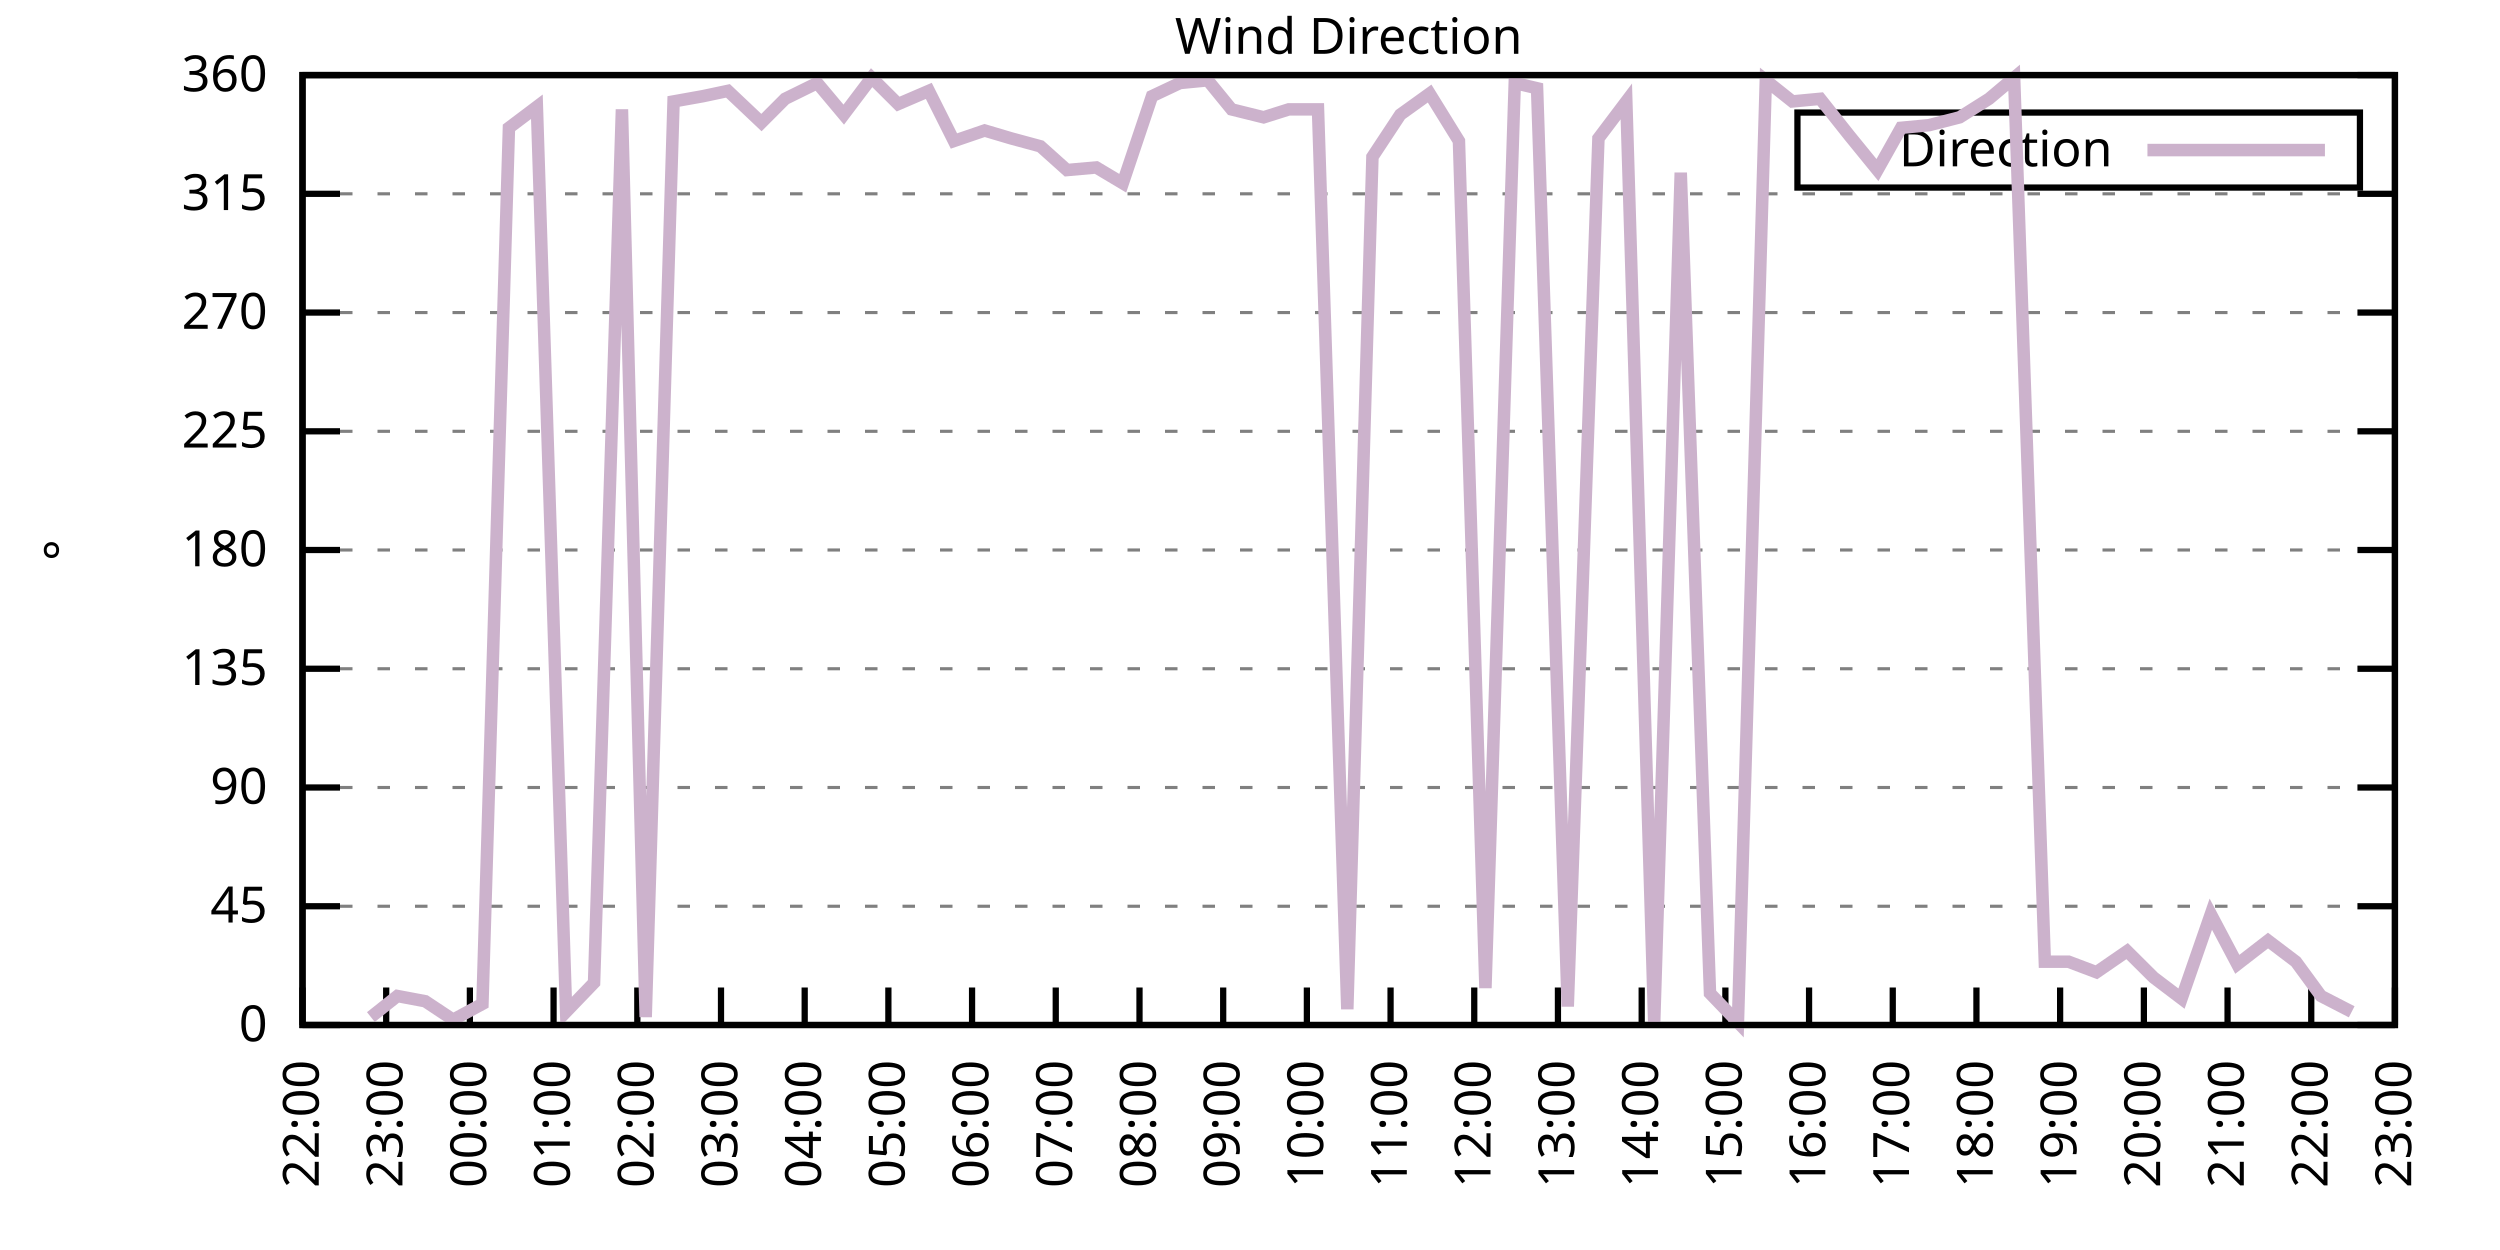
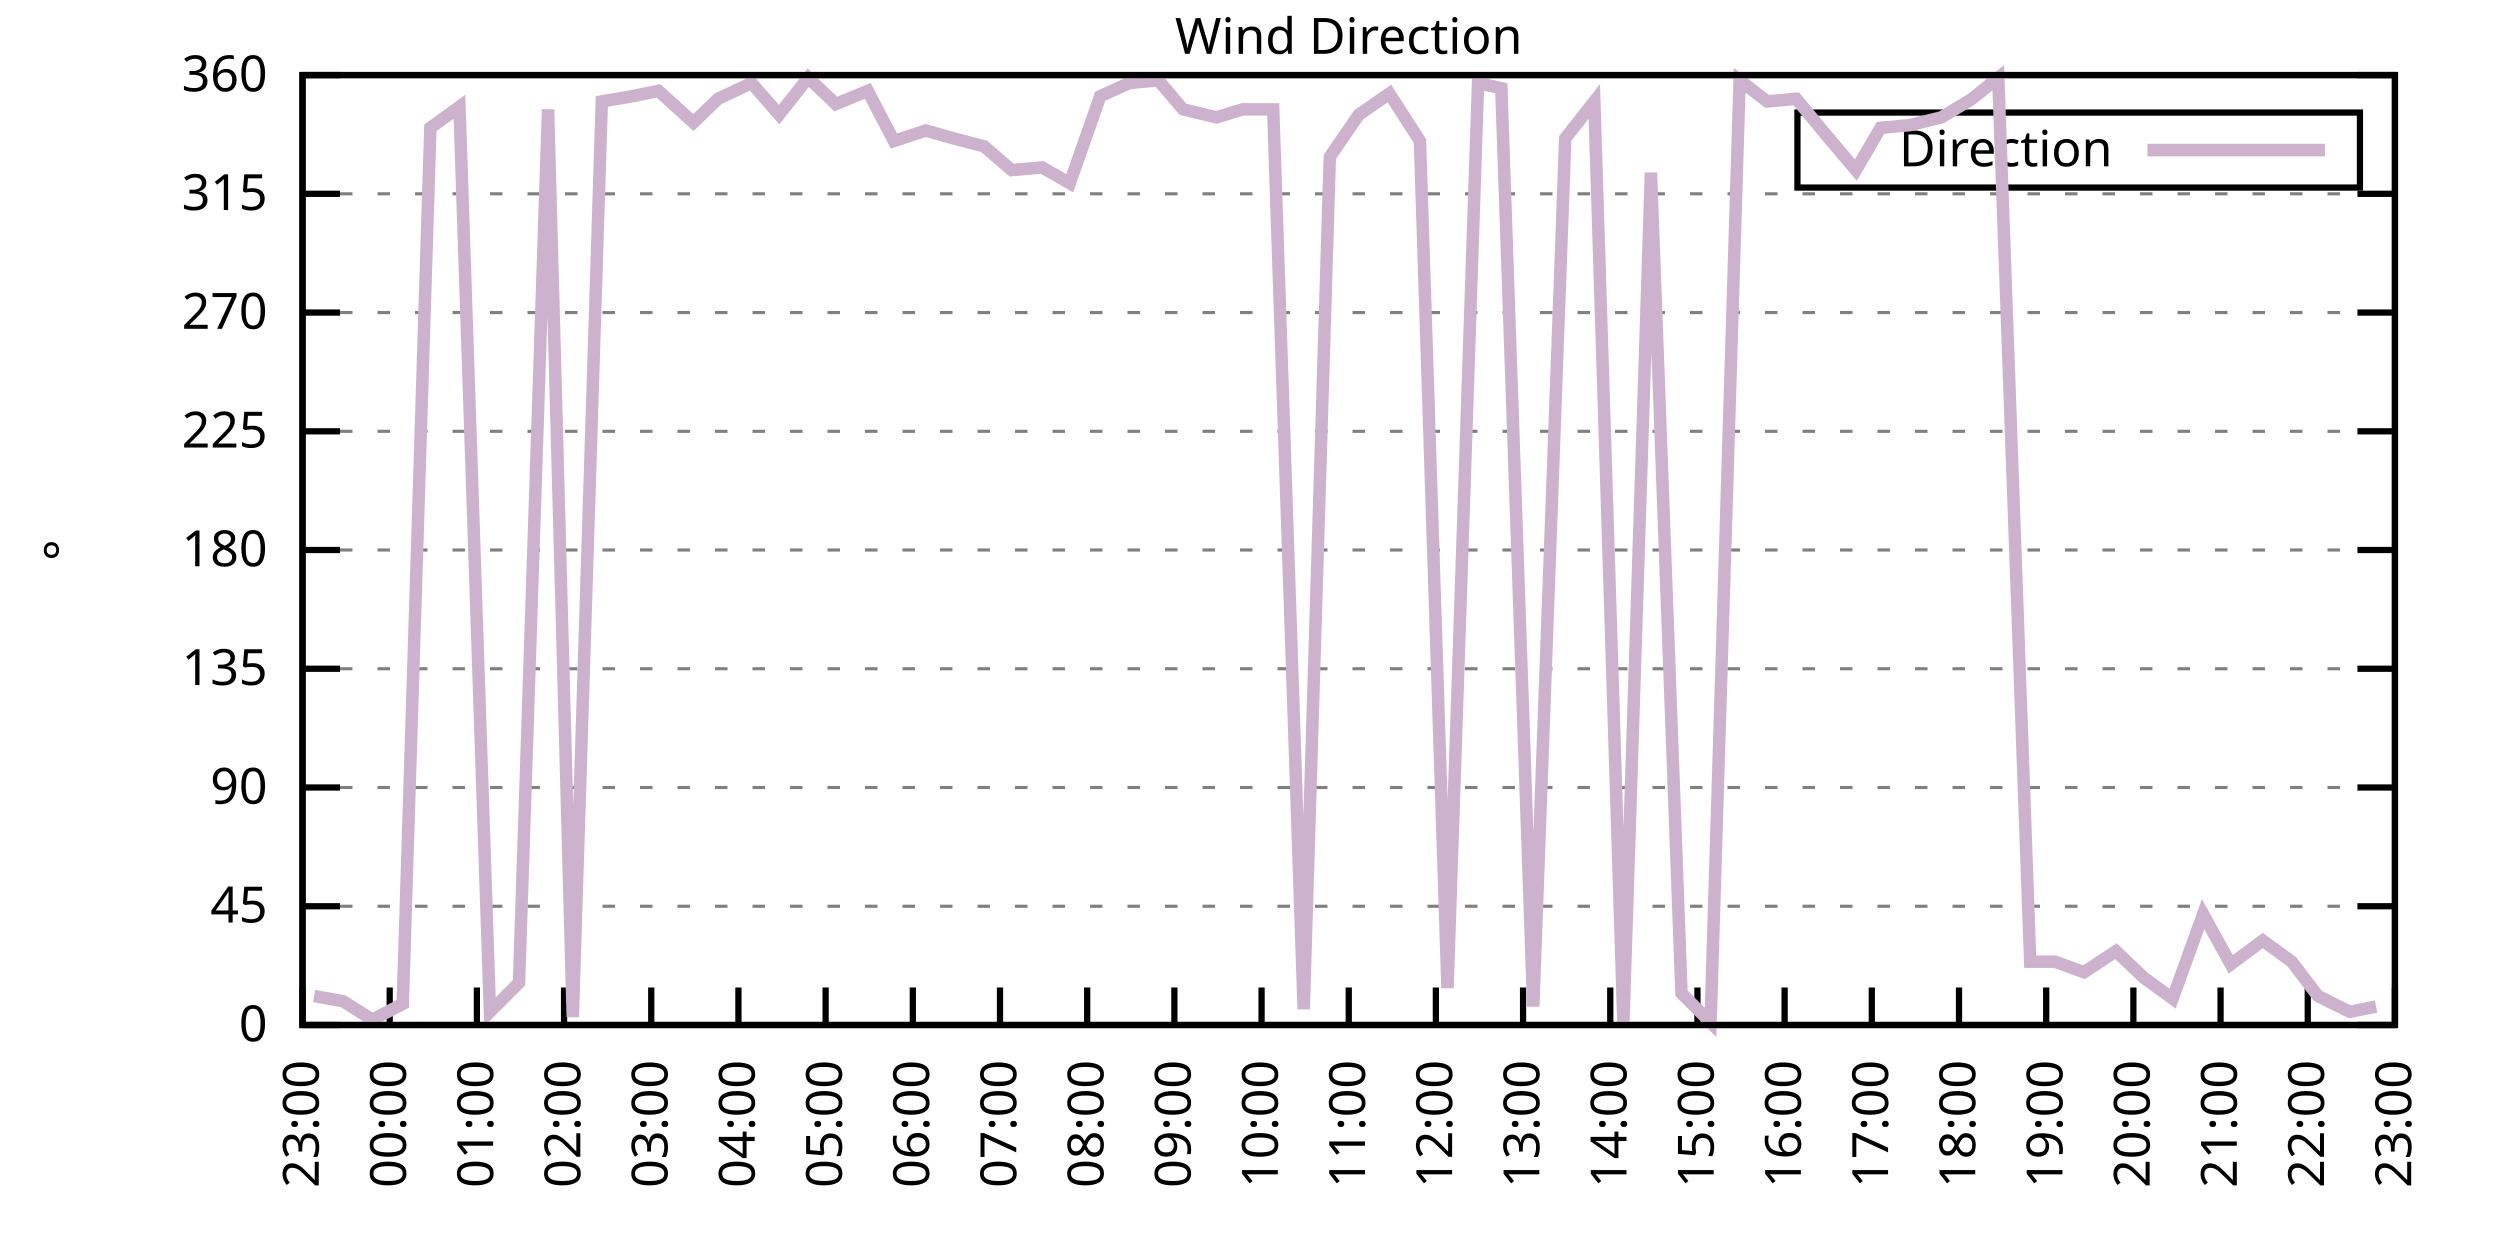
<svg xmlns="http://www.w3.org/2000/svg" xmlns:xlink="http://www.w3.org/1999/xlink" width="400" height="200" viewBox="0 0 400 200">
  <g id="gnuplot_canvas">
    <rect x="0" y="0" width="400" height="200" fill="none" />
    <defs>
      <circle id="gpDot" r="0.5" stroke-width="0.5" stroke="currentColor" />
      <path id="gpPt0" stroke-width="0.333" stroke="currentColor" d="M-1,0 h2 M0,-1 v2" />
      <path id="gpPt1" stroke-width="0.333" stroke="currentColor" d="M-1,-1 L1,1 M1,-1 L-1,1" />
      <path id="gpPt2" stroke-width="0.333" stroke="currentColor" d="M-1,0 L1,0 M0,-1 L0,1 M-1,-1 L1,1 M-1,1 L1,-1" />
      <rect id="gpPt3" stroke-width="0.333" stroke="currentColor" x="-1" y="-1" width="2" height="2" />
      <rect id="gpPt4" stroke-width="0.333" stroke="currentColor" fill="currentColor" x="-1" y="-1" width="2" height="2" />
      <circle id="gpPt5" stroke-width="0.333" stroke="currentColor" cx="0" cy="0" r="1" />
      <use xlink:href="#gpPt5" id="gpPt6" fill="currentColor" stroke="none" />
      <path id="gpPt7" stroke-width="0.333" stroke="currentColor" d="M0,-1.33 L-1.33,0.67 L1.33,0.67 z" />
      <use xlink:href="#gpPt7" id="gpPt8" fill="currentColor" stroke="none" />
      <use xlink:href="#gpPt7" id="gpPt9" stroke="currentColor" transform="rotate(180)" />
      <use xlink:href="#gpPt9" id="gpPt10" fill="currentColor" stroke="none" />
      <use xlink:href="#gpPt3" id="gpPt11" stroke="currentColor" transform="rotate(45)" />
      <use xlink:href="#gpPt11" id="gpPt12" fill="currentColor" stroke="none" />
      <path id="gpPt13" stroke-width="0.333" stroke="currentColor" d="M0,1.330 L1.265,0.411 L0.782,-1.067 L-0.782,-1.076 L-1.265,0.411 z" />
      <use xlink:href="#gpPt13" id="gpPt14" fill="currentColor" stroke="none" />
      <filter id="textbox" filterUnits="objectBoundingBox" x="0" y="0" height="1" width="1">
        <feFlood flood-color="white" flood-opacity="1" result="bgnd" />
        <feComposite in="SourceGraphic" in2="bgnd" operator="atop" />
      </filter>
      <filter id="greybox" filterUnits="objectBoundingBox" x="0" y="0" height="1" width="1">
        <feFlood flood-color="lightgrey" flood-opacity="1" result="grey" />
        <feComposite in="SourceGraphic" in2="grey" operator="atop" />
      </filter>
    </defs>
    <g fill="none" color="white" stroke="currentColor" stroke-width="1.00" stroke-linecap="butt" stroke-linejoin="miter">
</g>
    <g fill="none" color="black" stroke="currentColor" stroke-width="1.00" stroke-linecap="butt" stroke-linejoin="miter">
      <g stroke="none" shape-rendering="crispEdges">
        <polygon fill="rgb(255, 255, 255)" points="48.40,164.00 383.18,164.00 383.18,12.02 48.40,12.02 " />
      </g>
    </g>
    <g fill="none" color="black" stroke="currentColor" stroke-width="1.00" stroke-linecap="butt" stroke-linejoin="miter">
</g>
    <g fill="none" color="black" stroke="black" stroke-width="0.50" stroke-linecap="butt" stroke-linejoin="miter">
</g>
    <g fill="none" color="gray" stroke="currentColor" stroke-width="0.50" stroke-linecap="butt" stroke-linejoin="miter">
      <path stroke="gray" stroke-dasharray="2,4" class="gridline" d="M48.40,164.00 L383.19,164.00  " />
    </g>
    <g fill="none" color="gray" stroke="gray" stroke-width="1.00" stroke-linecap="butt" stroke-linejoin="miter">
</g>
    <g fill="none" color="black" stroke="currentColor" stroke-width="1.00" stroke-linecap="butt" stroke-linejoin="miter">
      <path stroke="black" d="M48.40,164.00 L54.40,164.00 M383.19,164.00 L377.19,164.00  " />
      <g transform="translate(42.80,166.60)" stroke="none" fill="black" font-family="Sans" font-size="8.00" text-anchor="end">
        <text>
          <tspan font-family="Sans"> 0</tspan>
        </text>
      </g>
    </g>
    <g fill="none" color="black" stroke="currentColor" stroke-width="1.00" stroke-linecap="butt" stroke-linejoin="miter">
</g>
    <g fill="none" color="black" stroke="black" stroke-width="0.50" stroke-linecap="butt" stroke-linejoin="miter">
</g>
    <g fill="none" color="gray" stroke="currentColor" stroke-width="0.50" stroke-linecap="butt" stroke-linejoin="miter">
      <path stroke="gray" stroke-dasharray="2,4" class="gridline" d="M48.40,145.00 L383.19,145.00  " />
    </g>
    <g fill="none" color="gray" stroke="gray" stroke-width="1.00" stroke-linecap="butt" stroke-linejoin="miter">
</g>
    <g fill="none" color="black" stroke="currentColor" stroke-width="1.00" stroke-linecap="butt" stroke-linejoin="miter">
      <path stroke="black" d="M48.40,145.00 L54.40,145.00 M383.19,145.00 L377.19,145.00  " />
      <g transform="translate(42.80,147.60)" stroke="none" fill="black" font-family="Sans" font-size="8.00" text-anchor="end">
        <text>
          <tspan font-family="Sans"> 45</tspan>
        </text>
      </g>
    </g>
    <g fill="none" color="black" stroke="currentColor" stroke-width="1.00" stroke-linecap="butt" stroke-linejoin="miter">
</g>
    <g fill="none" color="black" stroke="black" stroke-width="0.50" stroke-linecap="butt" stroke-linejoin="miter">
</g>
    <g fill="none" color="gray" stroke="currentColor" stroke-width="0.50" stroke-linecap="butt" stroke-linejoin="miter">
      <path stroke="gray" stroke-dasharray="2,4" class="gridline" d="M48.40,126.00 L383.19,126.00  " />
    </g>
    <g fill="none" color="gray" stroke="gray" stroke-width="1.00" stroke-linecap="butt" stroke-linejoin="miter">
</g>
    <g fill="none" color="black" stroke="currentColor" stroke-width="1.00" stroke-linecap="butt" stroke-linejoin="miter">
      <path stroke="black" d="M48.40,126.00 L54.40,126.00 M383.19,126.00 L377.19,126.00  " />
      <g transform="translate(42.80,128.60)" stroke="none" fill="black" font-family="Sans" font-size="8.00" text-anchor="end">
        <text>
          <tspan font-family="Sans"> 90</tspan>
        </text>
      </g>
    </g>
    <g fill="none" color="black" stroke="currentColor" stroke-width="1.00" stroke-linecap="butt" stroke-linejoin="miter">
</g>
    <g fill="none" color="black" stroke="black" stroke-width="0.50" stroke-linecap="butt" stroke-linejoin="miter">
</g>
    <g fill="none" color="gray" stroke="currentColor" stroke-width="0.50" stroke-linecap="butt" stroke-linejoin="miter">
      <path stroke="gray" stroke-dasharray="2,4" class="gridline" d="M48.40,107.00 L383.19,107.00  " />
    </g>
    <g fill="none" color="gray" stroke="gray" stroke-width="1.00" stroke-linecap="butt" stroke-linejoin="miter">
</g>
    <g fill="none" color="black" stroke="currentColor" stroke-width="1.00" stroke-linecap="butt" stroke-linejoin="miter">
      <path stroke="black" d="M48.40,107.00 L54.40,107.00 M383.19,107.00 L377.19,107.00  " />
      <g transform="translate(42.80,109.60)" stroke="none" fill="black" font-family="Sans" font-size="8.00" text-anchor="end">
        <text>
          <tspan font-family="Sans"> 135</tspan>
        </text>
      </g>
    </g>
    <g fill="none" color="black" stroke="currentColor" stroke-width="1.00" stroke-linecap="butt" stroke-linejoin="miter">
</g>
    <g fill="none" color="black" stroke="black" stroke-width="0.50" stroke-linecap="butt" stroke-linejoin="miter">
</g>
    <g fill="none" color="gray" stroke="currentColor" stroke-width="0.50" stroke-linecap="butt" stroke-linejoin="miter">
      <path stroke="gray" stroke-dasharray="2,4" class="gridline" d="M48.40,88.00 L383.19,88.00  " />
    </g>
    <g fill="none" color="gray" stroke="gray" stroke-width="1.00" stroke-linecap="butt" stroke-linejoin="miter">
</g>
    <g fill="none" color="black" stroke="currentColor" stroke-width="1.00" stroke-linecap="butt" stroke-linejoin="miter">
      <path stroke="black" d="M48.40,88.00 L54.40,88.00 M383.19,88.00 L377.19,88.00  " />
      <g transform="translate(42.80,90.60)" stroke="none" fill="black" font-family="Sans" font-size="8.00" text-anchor="end">
        <text>
          <tspan font-family="Sans"> 180</tspan>
        </text>
      </g>
    </g>
    <g fill="none" color="black" stroke="currentColor" stroke-width="1.00" stroke-linecap="butt" stroke-linejoin="miter">
</g>
    <g fill="none" color="black" stroke="black" stroke-width="0.50" stroke-linecap="butt" stroke-linejoin="miter">
</g>
    <g fill="none" color="gray" stroke="currentColor" stroke-width="0.50" stroke-linecap="butt" stroke-linejoin="miter">
      <path stroke="gray" stroke-dasharray="2,4" class="gridline" d="M48.40,69.01 L383.19,69.01  " />
    </g>
    <g fill="none" color="gray" stroke="gray" stroke-width="1.00" stroke-linecap="butt" stroke-linejoin="miter">
</g>
    <g fill="none" color="black" stroke="currentColor" stroke-width="1.00" stroke-linecap="butt" stroke-linejoin="miter">
      <path stroke="black" d="M48.40,69.01 L54.40,69.01 M383.19,69.01 L377.19,69.01  " />
      <g transform="translate(42.80,71.61)" stroke="none" fill="black" font-family="Sans" font-size="8.00" text-anchor="end">
        <text>
          <tspan font-family="Sans"> 225</tspan>
        </text>
      </g>
    </g>
    <g fill="none" color="black" stroke="currentColor" stroke-width="1.00" stroke-linecap="butt" stroke-linejoin="miter">
</g>
    <g fill="none" color="black" stroke="black" stroke-width="0.50" stroke-linecap="butt" stroke-linejoin="miter">
</g>
    <g fill="none" color="gray" stroke="currentColor" stroke-width="0.50" stroke-linecap="butt" stroke-linejoin="miter">
      <path stroke="gray" stroke-dasharray="2,4" class="gridline" d="M48.40,50.01 L383.19,50.01  " />
    </g>
    <g fill="none" color="gray" stroke="gray" stroke-width="1.00" stroke-linecap="butt" stroke-linejoin="miter">
</g>
    <g fill="none" color="black" stroke="currentColor" stroke-width="1.00" stroke-linecap="butt" stroke-linejoin="miter">
      <path stroke="black" d="M48.40,50.01 L54.40,50.01 M383.19,50.01 L377.19,50.01  " />
      <g transform="translate(42.80,52.61)" stroke="none" fill="black" font-family="Sans" font-size="8.00" text-anchor="end">
        <text>
          <tspan font-family="Sans"> 270</tspan>
        </text>
      </g>
    </g>
    <g fill="none" color="black" stroke="currentColor" stroke-width="1.00" stroke-linecap="butt" stroke-linejoin="miter">
</g>
    <g fill="none" color="black" stroke="black" stroke-width="0.50" stroke-linecap="butt" stroke-linejoin="miter">
</g>
    <g fill="none" color="gray" stroke="currentColor" stroke-width="0.50" stroke-linecap="butt" stroke-linejoin="miter">
      <path stroke="gray" stroke-dasharray="2,4" class="gridline" d="M48.40,31.01 L383.19,31.01  " />
    </g>
    <g fill="none" color="gray" stroke="gray" stroke-width="1.00" stroke-linecap="butt" stroke-linejoin="miter">
</g>
    <g fill="none" color="black" stroke="currentColor" stroke-width="1.00" stroke-linecap="butt" stroke-linejoin="miter">
      <path stroke="black" d="M48.40,31.01 L54.40,31.01 M383.19,31.01 L377.19,31.01  " />
      <g transform="translate(42.80,33.61)" stroke="none" fill="black" font-family="Sans" font-size="8.00" text-anchor="end">
        <text>
          <tspan font-family="Sans"> 315</tspan>
        </text>
      </g>
    </g>
    <g fill="none" color="black" stroke="currentColor" stroke-width="1.00" stroke-linecap="butt" stroke-linejoin="miter">
</g>
    <g fill="none" color="black" stroke="black" stroke-width="0.50" stroke-linecap="butt" stroke-linejoin="miter">
</g>
    <g fill="none" color="gray" stroke="currentColor" stroke-width="0.50" stroke-linecap="butt" stroke-linejoin="miter">
      <path stroke="gray" stroke-dasharray="2,4" class="gridline" d="M48.40,12.01 L383.19,12.01  " />
    </g>
    <g fill="none" color="gray" stroke="gray" stroke-width="1.00" stroke-linecap="butt" stroke-linejoin="miter">
</g>
    <g fill="none" color="black" stroke="currentColor" stroke-width="1.00" stroke-linecap="butt" stroke-linejoin="miter">
      <path stroke="black" d="M48.40,12.01 L54.40,12.01 M383.19,12.01 L377.19,12.01  " />
      <g transform="translate(42.80,14.61)" stroke="none" fill="black" font-family="Sans" font-size="8.00" text-anchor="end">
        <text>
          <tspan font-family="Sans"> 360</tspan>
        </text>
      </g>
    </g>
    <g fill="none" color="black" stroke="currentColor" stroke-width="1.00" stroke-linecap="butt" stroke-linejoin="miter">
      <path stroke="black" d="M48.40,164.00 L48.40,158.00  " />
      <g transform="translate(51.00,169.60) rotate(270.00)" stroke="none" fill="black" font-family="Sans" font-size="8.00" text-anchor="end">
        <text>
-           <tspan font-family="Sans">22:00</tspan>
-         </text>
-       </g>
-     </g>
-     <g fill="none" color="black" stroke="currentColor" stroke-width="1.00" stroke-linecap="butt" stroke-linejoin="miter">
-       <path stroke="black" d="M61.79,164.00 L61.79,158.00  " />
-       <g transform="translate(64.39,169.60) rotate(270.00)" stroke="none" fill="black" font-family="Sans" font-size="8.00" text-anchor="end">
-         <text>
          <tspan font-family="Sans">23:00</tspan>
        </text>
      </g>
    </g>
    <g fill="none" color="black" stroke="currentColor" stroke-width="1.00" stroke-linecap="butt" stroke-linejoin="miter">
-       <path stroke="black" d="M75.18,164.00 L75.18,158.00  " />
-       <g transform="translate(77.78,169.60) rotate(270.00)" stroke="none" fill="black" font-family="Sans" font-size="8.00" text-anchor="end">
+       <path stroke="black" d="M62.35,164.00 L62.35,158.00  " />
+       <g transform="translate(64.95,169.60) rotate(270.00)" stroke="none" fill="black" font-family="Sans" font-size="8.00" text-anchor="end">
        <text>
          <tspan font-family="Sans">00:00</tspan>
        </text>
      </g>
    </g>
    <g fill="none" color="black" stroke="currentColor" stroke-width="1.00" stroke-linecap="butt" stroke-linejoin="miter">
-       <path stroke="black" d="M88.57,164.00 L88.57,158.00  " />
-       <g transform="translate(91.17,169.60) rotate(270.00)" stroke="none" fill="black" font-family="Sans" font-size="8.00" text-anchor="end">
+       <path stroke="black" d="M76.30,164.00 L76.30,158.00  " />
+       <g transform="translate(78.90,169.60) rotate(270.00)" stroke="none" fill="black" font-family="Sans" font-size="8.00" text-anchor="end">
        <text>
          <tspan font-family="Sans">01:00</tspan>
        </text>
      </g>
    </g>
    <g fill="none" color="black" stroke="currentColor" stroke-width="1.00" stroke-linecap="butt" stroke-linejoin="miter">
-       <path stroke="black" d="M101.97,164.00 L101.97,158.00  " />
-       <g transform="translate(104.57,169.60) rotate(270.00)" stroke="none" fill="black" font-family="Sans" font-size="8.00" text-anchor="end">
+       <path stroke="black" d="M90.25,164.00 L90.25,158.00  " />
+       <g transform="translate(92.85,169.60) rotate(270.00)" stroke="none" fill="black" font-family="Sans" font-size="8.00" text-anchor="end">
        <text>
          <tspan font-family="Sans">02:00</tspan>
        </text>
      </g>
    </g>
    <g fill="none" color="black" stroke="currentColor" stroke-width="1.00" stroke-linecap="butt" stroke-linejoin="miter">
-       <path stroke="black" d="M115.36,164.00 L115.36,158.00  " />
-       <g transform="translate(117.96,169.60) rotate(270.00)" stroke="none" fill="black" font-family="Sans" font-size="8.00" text-anchor="end">
+       <path stroke="black" d="M104.20,164.00 L104.20,158.00  " />
+       <g transform="translate(106.80,169.60) rotate(270.00)" stroke="none" fill="black" font-family="Sans" font-size="8.00" text-anchor="end">
        <text>
          <tspan font-family="Sans">03:00</tspan>
        </text>
      </g>
    </g>
    <g fill="none" color="black" stroke="currentColor" stroke-width="1.00" stroke-linecap="butt" stroke-linejoin="miter">
-       <path stroke="black" d="M128.75,164.00 L128.75,158.00  " />
-       <g transform="translate(131.35,169.60) rotate(270.00)" stroke="none" fill="black" font-family="Sans" font-size="8.00" text-anchor="end">
+       <path stroke="black" d="M118.15,164.00 L118.15,158.00  " />
+       <g transform="translate(120.75,169.60) rotate(270.00)" stroke="none" fill="black" font-family="Sans" font-size="8.00" text-anchor="end">
        <text>
          <tspan font-family="Sans">04:00</tspan>
        </text>
      </g>
    </g>
    <g fill="none" color="black" stroke="currentColor" stroke-width="1.00" stroke-linecap="butt" stroke-linejoin="miter">
-       <path stroke="black" d="M142.14,164.00 L142.14,158.00  " />
-       <g transform="translate(144.74,169.60) rotate(270.00)" stroke="none" fill="black" font-family="Sans" font-size="8.00" text-anchor="end">
+       <path stroke="black" d="M132.10,164.00 L132.10,158.00  " />
+       <g transform="translate(134.70,169.60) rotate(270.00)" stroke="none" fill="black" font-family="Sans" font-size="8.00" text-anchor="end">
        <text>
          <tspan font-family="Sans">05:00</tspan>
        </text>
      </g>
    </g>
    <g fill="none" color="black" stroke="currentColor" stroke-width="1.00" stroke-linecap="butt" stroke-linejoin="miter">
-       <path stroke="black" d="M155.53,164.00 L155.53,158.00  " />
-       <g transform="translate(158.13,169.60) rotate(270.00)" stroke="none" fill="black" font-family="Sans" font-size="8.00" text-anchor="end">
+       <path stroke="black" d="M146.05,164.00 L146.05,158.00  " />
+       <g transform="translate(148.65,169.60) rotate(270.00)" stroke="none" fill="black" font-family="Sans" font-size="8.00" text-anchor="end">
        <text>
          <tspan font-family="Sans">06:00</tspan>
        </text>
      </g>
    </g>
    <g fill="none" color="black" stroke="currentColor" stroke-width="1.00" stroke-linecap="butt" stroke-linejoin="miter">
-       <path stroke="black" d="M168.92,164.00 L168.92,158.00  " />
-       <g transform="translate(171.52,169.60) rotate(270.00)" stroke="none" fill="black" font-family="Sans" font-size="8.00" text-anchor="end">
+       <path stroke="black" d="M160.00,164.00 L160.00,158.00  " />
+       <g transform="translate(162.60,169.60) rotate(270.00)" stroke="none" fill="black" font-family="Sans" font-size="8.00" text-anchor="end">
        <text>
          <tspan font-family="Sans">07:00</tspan>
        </text>
      </g>
    </g>
    <g fill="none" color="black" stroke="currentColor" stroke-width="1.00" stroke-linecap="butt" stroke-linejoin="miter">
-       <path stroke="black" d="M182.32,164.00 L182.32,158.00  " />
-       <g transform="translate(184.92,169.60) rotate(270.00)" stroke="none" fill="black" font-family="Sans" font-size="8.00" text-anchor="end">
+       <path stroke="black" d="M173.95,164.00 L173.95,158.00  " />
+       <g transform="translate(176.55,169.60) rotate(270.00)" stroke="none" fill="black" font-family="Sans" font-size="8.00" text-anchor="end">
        <text>
          <tspan font-family="Sans">08:00</tspan>
        </text>
      </g>
    </g>
    <g fill="none" color="black" stroke="currentColor" stroke-width="1.00" stroke-linecap="butt" stroke-linejoin="miter">
-       <path stroke="black" d="M195.71,164.00 L195.71,158.00  " />
-       <g transform="translate(198.31,169.60) rotate(270.00)" stroke="none" fill="black" font-family="Sans" font-size="8.00" text-anchor="end">
+       <path stroke="black" d="M187.90,164.00 L187.90,158.00  " />
+       <g transform="translate(190.50,169.60) rotate(270.00)" stroke="none" fill="black" font-family="Sans" font-size="8.00" text-anchor="end">
        <text>
          <tspan font-family="Sans">09:00</tspan>
        </text>
      </g>
    </g>
    <g fill="none" color="black" stroke="currentColor" stroke-width="1.00" stroke-linecap="butt" stroke-linejoin="miter">
-       <path stroke="black" d="M209.10,164.00 L209.10,158.00  " />
-       <g transform="translate(211.70,169.60) rotate(270.00)" stroke="none" fill="black" font-family="Sans" font-size="8.00" text-anchor="end">
+       <path stroke="black" d="M201.85,164.00 L201.85,158.00  " />
+       <g transform="translate(204.45,169.60) rotate(270.00)" stroke="none" fill="black" font-family="Sans" font-size="8.00" text-anchor="end">
        <text>
          <tspan font-family="Sans">10:00</tspan>
        </text>
      </g>
    </g>
    <g fill="none" color="black" stroke="currentColor" stroke-width="1.00" stroke-linecap="butt" stroke-linejoin="miter">
-       <path stroke="black" d="M222.49,164.00 L222.49,158.00  " />
-       <g transform="translate(225.09,169.60) rotate(270.00)" stroke="none" fill="black" font-family="Sans" font-size="8.00" text-anchor="end">
+       <path stroke="black" d="M215.80,164.00 L215.80,158.00  " />
+       <g transform="translate(218.40,169.60) rotate(270.00)" stroke="none" fill="black" font-family="Sans" font-size="8.00" text-anchor="end">
        <text>
          <tspan font-family="Sans">11:00</tspan>
        </text>
      </g>
    </g>
    <g fill="none" color="black" stroke="currentColor" stroke-width="1.00" stroke-linecap="butt" stroke-linejoin="miter">
-       <path stroke="black" d="M235.88,164.00 L235.88,158.00  " />
-       <g transform="translate(238.48,169.60) rotate(270.00)" stroke="none" fill="black" font-family="Sans" font-size="8.00" text-anchor="end">
+       <path stroke="black" d="M229.74,164.00 L229.74,158.00  " />
+       <g transform="translate(232.34,169.60) rotate(270.00)" stroke="none" fill="black" font-family="Sans" font-size="8.00" text-anchor="end">
        <text>
          <tspan font-family="Sans">12:00</tspan>
        </text>
      </g>
    </g>
    <g fill="none" color="black" stroke="currentColor" stroke-width="1.00" stroke-linecap="butt" stroke-linejoin="miter">
-       <path stroke="black" d="M249.27,164.00 L249.27,158.00  " />
-       <g transform="translate(251.87,169.60) rotate(270.00)" stroke="none" fill="black" font-family="Sans" font-size="8.00" text-anchor="end">
+       <path stroke="black" d="M243.69,164.00 L243.69,158.00  " />
+       <g transform="translate(246.29,169.60) rotate(270.00)" stroke="none" fill="black" font-family="Sans" font-size="8.00" text-anchor="end">
        <text>
          <tspan font-family="Sans">13:00</tspan>
        </text>
      </g>
    </g>
    <g fill="none" color="black" stroke="currentColor" stroke-width="1.00" stroke-linecap="butt" stroke-linejoin="miter">
-       <path stroke="black" d="M262.67,164.00 L262.67,158.00  " />
-       <g transform="translate(265.27,169.60) rotate(270.00)" stroke="none" fill="black" font-family="Sans" font-size="8.00" text-anchor="end">
+       <path stroke="black" d="M257.64,164.00 L257.64,158.00  " />
+       <g transform="translate(260.24,169.60) rotate(270.00)" stroke="none" fill="black" font-family="Sans" font-size="8.00" text-anchor="end">
        <text>
          <tspan font-family="Sans">14:00</tspan>
        </text>
      </g>
    </g>
    <g fill="none" color="black" stroke="currentColor" stroke-width="1.00" stroke-linecap="butt" stroke-linejoin="miter">
-       <path stroke="black" d="M276.06,164.00 L276.06,158.00  " />
-       <g transform="translate(278.66,169.60) rotate(270.00)" stroke="none" fill="black" font-family="Sans" font-size="8.00" text-anchor="end">
+       <path stroke="black" d="M271.59,164.00 L271.59,158.00  " />
+       <g transform="translate(274.19,169.60) rotate(270.00)" stroke="none" fill="black" font-family="Sans" font-size="8.00" text-anchor="end">
        <text>
          <tspan font-family="Sans">15:00</tspan>
        </text>
      </g>
    </g>
    <g fill="none" color="black" stroke="currentColor" stroke-width="1.00" stroke-linecap="butt" stroke-linejoin="miter">
-       <path stroke="black" d="M289.45,164.00 L289.45,158.00  " />
-       <g transform="translate(292.05,169.60) rotate(270.00)" stroke="none" fill="black" font-family="Sans" font-size="8.00" text-anchor="end">
+       <path stroke="black" d="M285.54,164.00 L285.54,158.00  " />
+       <g transform="translate(288.14,169.60) rotate(270.00)" stroke="none" fill="black" font-family="Sans" font-size="8.00" text-anchor="end">
        <text>
          <tspan font-family="Sans">16:00</tspan>
        </text>
      </g>
    </g>
    <g fill="none" color="black" stroke="currentColor" stroke-width="1.00" stroke-linecap="butt" stroke-linejoin="miter">
-       <path stroke="black" d="M302.84,164.00 L302.84,158.00  " />
-       <g transform="translate(305.44,169.60) rotate(270.00)" stroke="none" fill="black" font-family="Sans" font-size="8.00" text-anchor="end">
+       <path stroke="black" d="M299.49,164.00 L299.49,158.00  " />
+       <g transform="translate(302.09,169.60) rotate(270.00)" stroke="none" fill="black" font-family="Sans" font-size="8.00" text-anchor="end">
        <text>
          <tspan font-family="Sans">17:00</tspan>
        </text>
      </g>
    </g>
    <g fill="none" color="black" stroke="currentColor" stroke-width="1.00" stroke-linecap="butt" stroke-linejoin="miter">
-       <path stroke="black" d="M316.23,164.00 L316.23,158.00  " />
-       <g transform="translate(318.83,169.60) rotate(270.00)" stroke="none" fill="black" font-family="Sans" font-size="8.00" text-anchor="end">
+       <path stroke="black" d="M313.44,164.00 L313.44,158.00  " />
+       <g transform="translate(316.04,169.60) rotate(270.00)" stroke="none" fill="black" font-family="Sans" font-size="8.00" text-anchor="end">
        <text>
          <tspan font-family="Sans">18:00</tspan>
        </text>
      </g>
    </g>
    <g fill="none" color="black" stroke="currentColor" stroke-width="1.00" stroke-linecap="butt" stroke-linejoin="miter">
-       <path stroke="black" d="M329.62,164.00 L329.62,158.00  " />
-       <g transform="translate(332.22,169.60) rotate(270.00)" stroke="none" fill="black" font-family="Sans" font-size="8.00" text-anchor="end">
+       <path stroke="black" d="M327.39,164.00 L327.39,158.00  " />
+       <g transform="translate(329.99,169.60) rotate(270.00)" stroke="none" fill="black" font-family="Sans" font-size="8.00" text-anchor="end">
        <text>
          <tspan font-family="Sans">19:00</tspan>
        </text>
      </g>
    </g>
    <g fill="none" color="black" stroke="currentColor" stroke-width="1.00" stroke-linecap="butt" stroke-linejoin="miter">
-       <path stroke="black" d="M343.02,164.00 L343.02,158.00  " />
-       <g transform="translate(345.62,169.60) rotate(270.00)" stroke="none" fill="black" font-family="Sans" font-size="8.00" text-anchor="end">
+       <path stroke="black" d="M341.34,164.00 L341.34,158.00  " />
+       <g transform="translate(343.94,169.60) rotate(270.00)" stroke="none" fill="black" font-family="Sans" font-size="8.00" text-anchor="end">
        <text>
          <tspan font-family="Sans">20:00</tspan>
        </text>
      </g>
    </g>
    <g fill="none" color="black" stroke="currentColor" stroke-width="1.00" stroke-linecap="butt" stroke-linejoin="miter">
-       <path stroke="black" d="M356.41,164.00 L356.41,158.00  " />
-       <g transform="translate(359.01,169.60) rotate(270.00)" stroke="none" fill="black" font-family="Sans" font-size="8.00" text-anchor="end">
+       <path stroke="black" d="M355.29,164.00 L355.29,158.00  " />
+       <g transform="translate(357.89,169.60) rotate(270.00)" stroke="none" fill="black" font-family="Sans" font-size="8.00" text-anchor="end">
        <text>
          <tspan font-family="Sans">21:00</tspan>
        </text>
      </g>
    </g>
    <g fill="none" color="black" stroke="currentColor" stroke-width="1.00" stroke-linecap="butt" stroke-linejoin="miter">
-       <path stroke="black" d="M369.80,164.00 L369.80,158.00  " />
-       <g transform="translate(372.40,169.60) rotate(270.00)" stroke="none" fill="black" font-family="Sans" font-size="8.00" text-anchor="end">
+       <path stroke="black" d="M369.24,164.00 L369.24,158.00  " />
+       <g transform="translate(371.84,169.60) rotate(270.00)" stroke="none" fill="black" font-family="Sans" font-size="8.00" text-anchor="end">
        <text>
          <tspan font-family="Sans">22:00</tspan>
        </text>
      </g>
    </g>
    <g fill="none" color="black" stroke="currentColor" stroke-width="1.00" stroke-linecap="butt" stroke-linejoin="miter">
      <path stroke="black" d="M383.19,164.00 L383.19,158.00  " />
      <g transform="translate(385.79,169.60) rotate(270.00)" stroke="none" fill="black" font-family="Sans" font-size="8.00" text-anchor="end">
        <text>
          <tspan font-family="Sans">23:00</tspan>
        </text>
      </g>
    </g>
    <g fill="none" color="black" stroke="currentColor" stroke-width="1.00" stroke-linecap="butt" stroke-linejoin="miter">
</g>
    <g fill="none" color="black" stroke="currentColor" stroke-width="1.00" stroke-linecap="butt" stroke-linejoin="miter">
      <path stroke="black" d="M48.40,12.01 L48.40,164.00 L383.19,164.00 L383.19,12.01 L48.40,12.01 Z  " />
    </g>
    <g fill="none" color="black" stroke="currentColor" stroke-width="1.00" stroke-linecap="butt" stroke-linejoin="miter">
</g>
    <g fill="none" color="black" stroke="currentColor" stroke-width="1.00" stroke-linecap="butt" stroke-linejoin="miter">
      <path stroke="black" d="M287.59,30.01 L287.59,18.01 L377.59,18.01 L377.59,30.01 L287.59,30.01 Z  " />
    </g>
    <g id="Wind_direction_plot_1">
      <g fill="none" color="white" stroke="black" stroke-width="2.00" stroke-linecap="butt" stroke-linejoin="miter">
</g>
      <g fill="none" color="black" stroke="currentColor" stroke-width="2.00" stroke-linecap="butt" stroke-linejoin="miter">
        <g transform="translate(337.99,26.61)" stroke="none" fill="black" font-family="Sans" font-size="8.00" text-anchor="end">
          <text>
            <tspan font-family="Sans">Direction</tspan>
          </text>
        </g>
      </g>
      <g fill="none" color="black" stroke="currentColor" stroke-width="2.00" stroke-linecap="butt" stroke-linejoin="miter">
-         <path stroke="rgb(204, 178, 204)" d="M343.59,24.01 L371.99,24.01 M59.34,162.73 L63.58,159.36 L68.04,160.20 L72.50,163.16 L77.19,160.62 L81.43,20.45   L85.90,17.08 L90.58,161.89 L95.05,157.24 L99.51,17.50 L103.31,162.73 L107.77,16.23 L112.46,15.39 L116.47,14.54   L121.83,19.61 L125.62,15.81 L130.76,13.28 L135.00,18.34 L139.46,12.43 L143.70,16.65 L148.61,14.54 L152.63,22.56   L157.54,20.88 L161.78,22.14 L166.47,23.41 L170.71,27.21 L175.40,26.79 L179.64,29.32 L184.32,15.39 L188.79,13.28   L193.25,12.85 L197.05,17.50 L202.18,18.77 L206.20,17.50 L210.88,17.50 L215.57,161.47 L219.59,25.10 L224.05,18.34   L228.74,14.97 L233.43,22.56 L237.67,158.09 L242.36,13.28 L245.93,14.12 L250.84,161.04 L255.75,22.14 L260.21,16.23   L264.67,163.58 L268.92,27.63 L273.60,158.93 L278.07,163.58 L282.53,12.85 L286.77,16.23 L291.23,15.81 L295.92,21.72   L300.39,27.21 L304.18,20.45 L308.64,20.03 L313.55,18.77 L318.24,15.81 L322.26,12.43 L327.17,153.87 L330.96,153.87   L335.43,155.56 L340.34,152.18 L344.58,156.40 L349.04,159.78 L353.73,146.27 L357.97,154.29 L362.88,150.49 L367.34,153.87   L371.36,159.36 L376.27,161.89  " />
+         <path stroke="rgb(204, 178, 204)" d="M343.59,24.01 L371.99,24.01 M50.26,159.36 L54.91,160.20 L59.56,163.16 L64.44,160.62 L68.86,20.45 L73.51,17.08   L78.39,161.89 L83.04,157.24 L87.69,17.50 L91.64,162.73 L96.29,16.23 L101.18,15.39 L105.36,14.54 L110.94,19.61   L114.89,15.81 L120.24,13.28 L124.66,18.34 L129.31,12.43 L133.72,16.65 L138.84,14.54 L143.02,22.56 L148.14,20.88   L152.56,22.14 L157.44,23.41 L161.86,27.21 L166.74,26.79 L171.16,29.32 L176.04,15.39 L180.69,13.28 L185.34,12.85   L189.29,17.50 L194.64,18.77 L198.82,17.50 L203.71,17.50 L208.59,161.47 L212.77,25.10 L217.42,18.34 L222.30,14.97   L227.19,22.56 L231.60,158.09 L236.49,13.28 L240.21,14.12 L245.32,161.04 L250.44,22.14 L255.09,16.23 L259.74,163.58   L264.15,27.63 L269.04,158.93 L273.69,163.58 L278.34,12.85 L282.75,16.23 L287.40,15.81 L292.29,21.72 L296.94,27.21   L300.89,20.45 L305.54,20.03 L310.65,18.77 L315.53,15.81 L319.72,12.43 L324.83,153.87 L328.79,153.87 L333.44,155.56   L338.55,152.18 L342.97,156.40 L347.62,159.78 L352.50,146.27 L356.92,154.29 L362.03,150.49 L366.68,153.87 L370.87,159.36   L375.98,161.89 L380.17,161.04  " />
      </g>
    </g>
    <g fill="none" color="black" stroke="currentColor" stroke-width="2.00" stroke-linecap="butt" stroke-linejoin="miter">
</g>
    <g fill="none" color="black" stroke="black" stroke-width="1.00" stroke-linecap="butt" stroke-linejoin="miter">
</g>
    <g fill="none" color="black" stroke="currentColor" stroke-width="1.00" stroke-linecap="butt" stroke-linejoin="miter">
      <path stroke="black" d="M48.40,12.01 L48.40,164.00 L383.19,164.00 L383.19,12.01 L48.40,12.01 Z  " />
      <g transform="translate(12.80,88.01) rotate(270.00)" stroke="none" fill="black" font-family="Sans" font-size="8.00" text-anchor="middle">
        <text>
          <tspan font-family="Sans">°</tspan>
        </text>
      </g>
    </g>
    <g fill="none" color="black" stroke="currentColor" stroke-width="1.00" stroke-linecap="butt" stroke-linejoin="miter">
</g>
    <g fill="none" color="black" stroke="currentColor" stroke-width="1.00" stroke-linecap="butt" stroke-linejoin="miter">
      <g transform="translate(215.79,8.61)" stroke="none" fill="black" font-family="Sans" font-size="8.00" text-anchor="middle">
        <text>
          <tspan font-family="Sans">Wind Direction</tspan>
        </text>
      </g>
    </g>
    <g fill="none" color="black" stroke="currentColor" stroke-width="1.00" stroke-linecap="butt" stroke-linejoin="miter">
</g>
  </g>
</svg>
